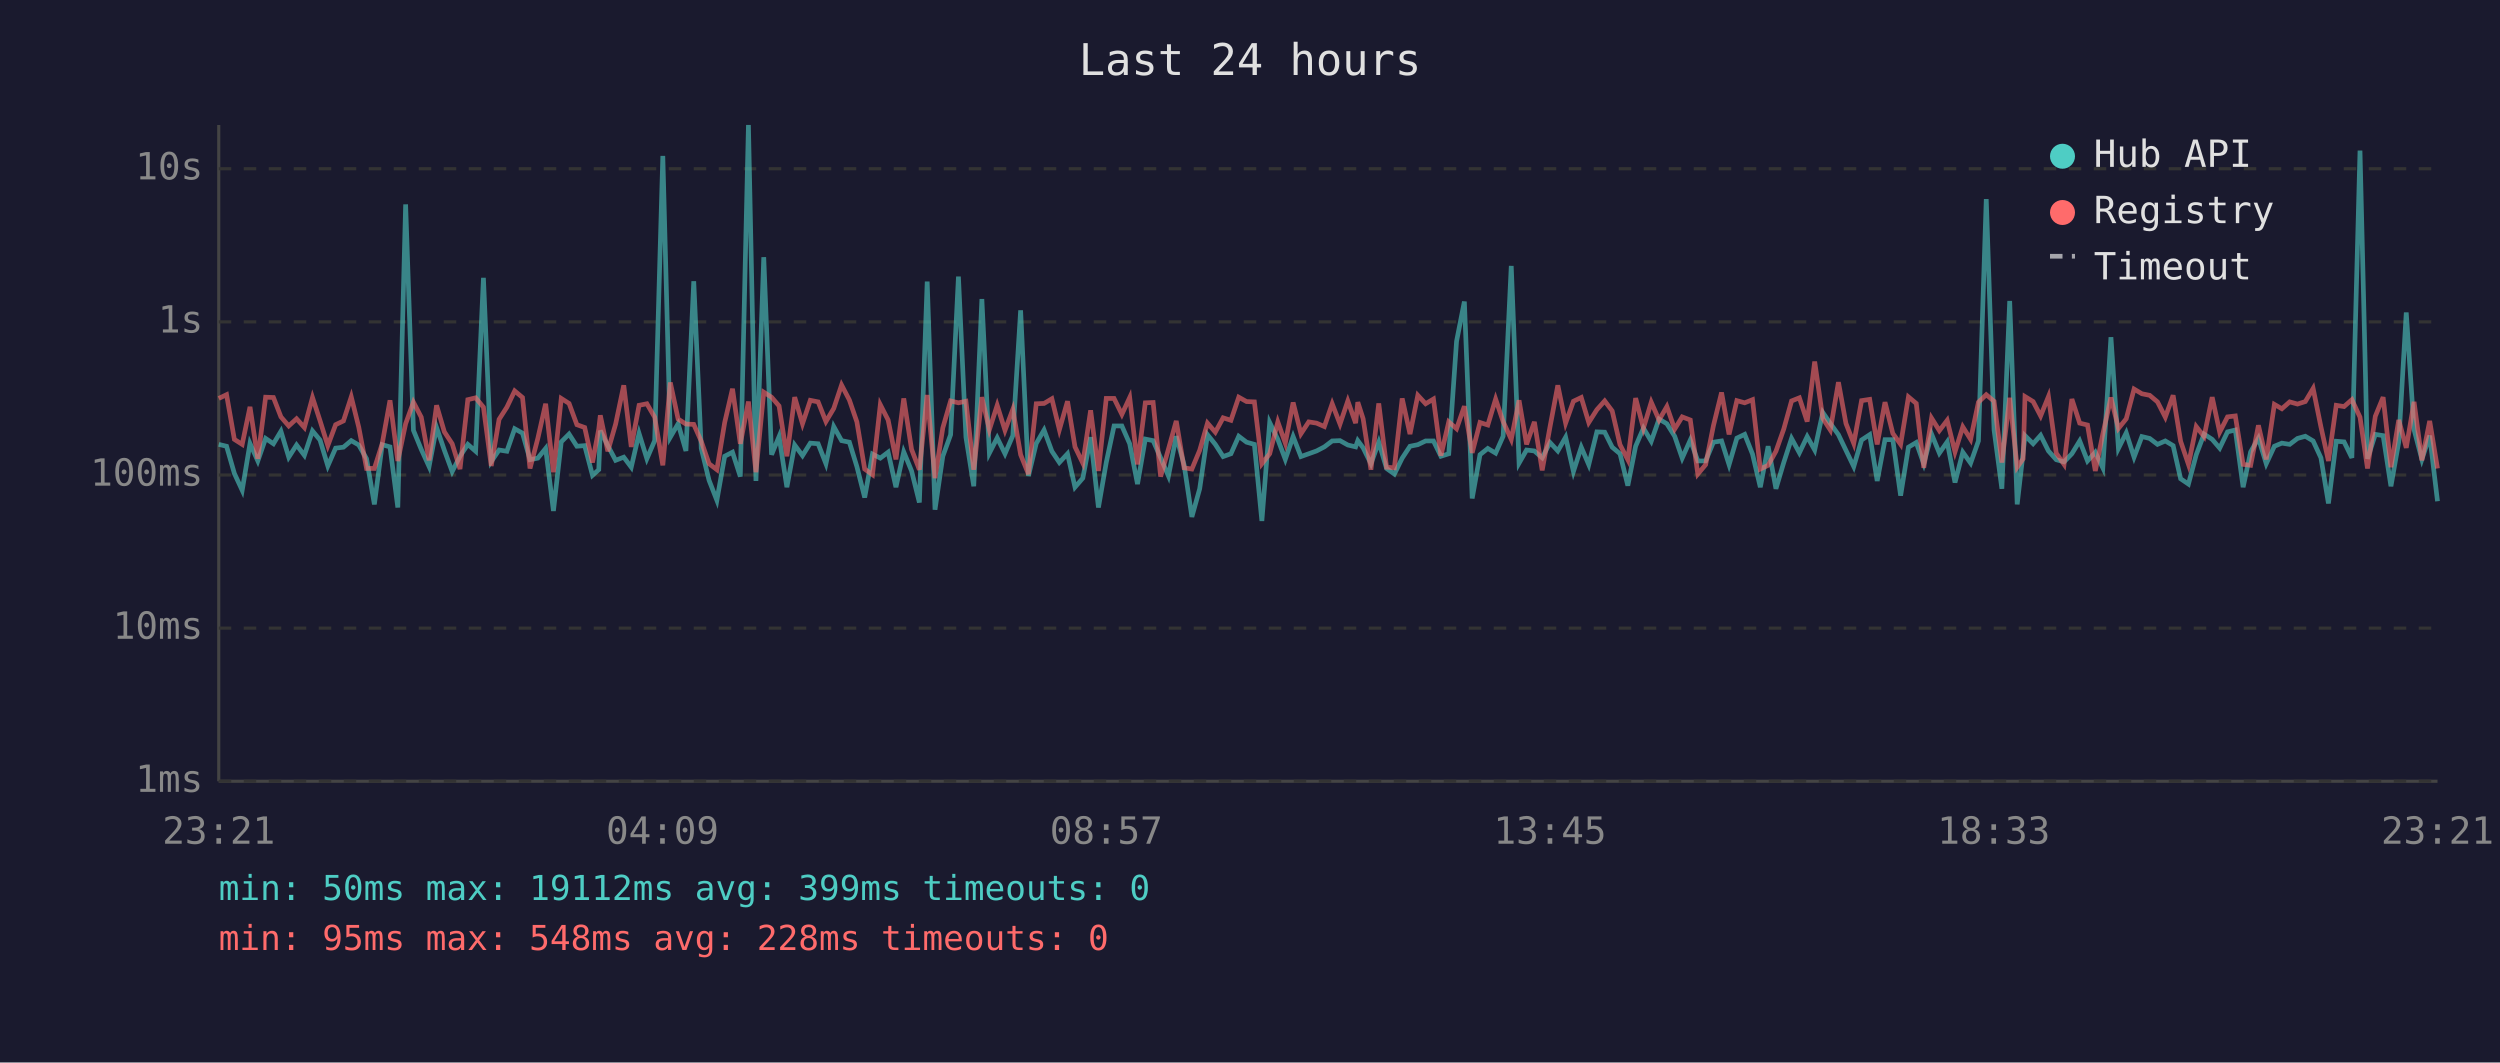
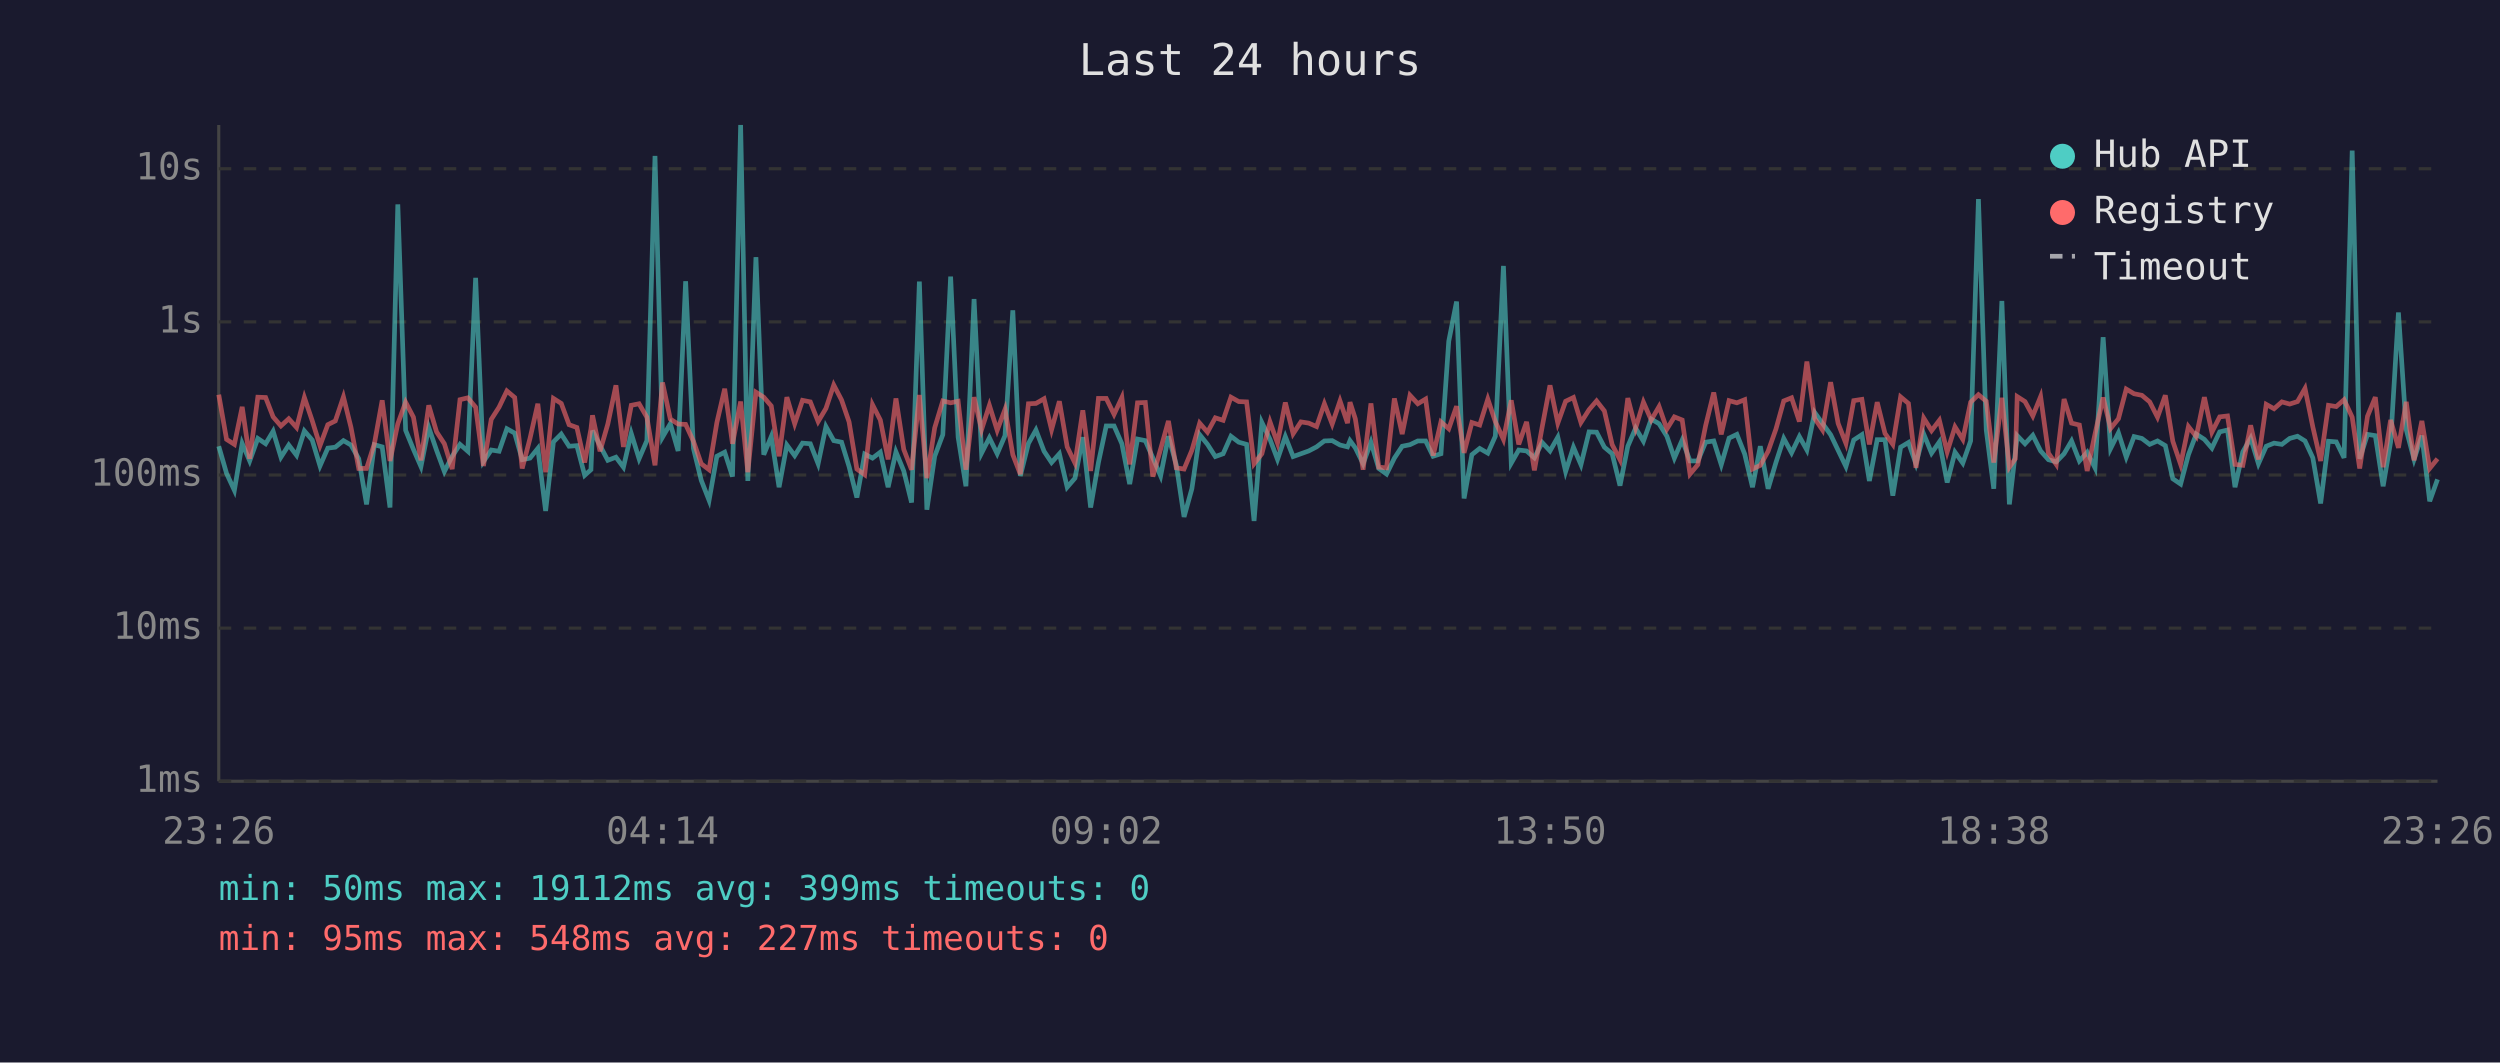
<svg xmlns="http://www.w3.org/2000/svg" viewBox="0 0 800 340" font-family="monospace" font-size="12">
  <rect width="800" height="340" fill="#1a1a2e" />
  <text x="400" y="24" fill="#e0e0e0" font-size="14" text-anchor="middle">Last 24 hours</text>
  <line x1="70" y1="40" x2="70" y2="250" stroke="#444" stroke-width="1" />
  <line x1="70" y1="250" x2="780" y2="250" stroke="#444" stroke-width="1" />
  <line x1="70" y1="250" x2="780" y2="250" stroke="#333" stroke-width="1" stroke-dasharray="4" />
  <text x="65" y="250" fill="#888" text-anchor="end" dominant-baseline="middle">1ms</text>
  <line x1="70" y1="201" x2="780" y2="201" stroke="#333" stroke-width="1" stroke-dasharray="4" />
  <text x="65" y="201" fill="#888" text-anchor="end" dominant-baseline="middle">10ms</text>
  <line x1="70" y1="152" x2="780" y2="152" stroke="#333" stroke-width="1" stroke-dasharray="4" />
  <text x="65" y="152" fill="#888" text-anchor="end" dominant-baseline="middle">100ms</text>
  <line x1="70" y1="103" x2="780" y2="103" stroke="#333" stroke-width="1" stroke-dasharray="4" />
  <text x="65" y="103" fill="#888" text-anchor="end" dominant-baseline="middle">1s</text>
  <line x1="70" y1="54" x2="780" y2="54" stroke="#333" stroke-width="1" stroke-dasharray="4" />
  <text x="65" y="54" fill="#888" text-anchor="end" dominant-baseline="middle">10s</text>
-   <text x="70" y="270" fill="#888" text-anchor="middle">23:21</text>
-   <text x="212" y="270" fill="#888" text-anchor="middle">04:09</text>
-   <text x="354" y="270" fill="#888" text-anchor="middle">08:57</text>
-   <text x="496" y="270" fill="#888" text-anchor="middle">13:45</text>
-   <text x="638" y="270" fill="#888" text-anchor="middle">18:33</text>
-   <text x="780" y="270" fill="#888" text-anchor="middle">23:21</text>
-   <polyline points="70.0,142.2 72.5,142.8 75.0,151.5 77.5,156.9 80.0,141.9 82.5,147.5 85.0,140.3 87.5,142.0 89.9,138.0 92.4,146.3 94.9,142.4 97.4,145.7 100.0,137.9 102.4,140.8 104.9,149.1 107.4,143.4 109.9,143.1 112.4,141.0 114.8,142.4 117.3,146.8 119.8,161.4 122.3,142.3 124.8,143.0 127.3,162.4 129.8,65.4 132.3,137.7 134.8,143.8 137.3,149.3 139.7,136.8 142.2,144.1 144.7,150.9 147.2,146.0 149.7,142.2 152.2,144.4 154.7,88.9 157.2,147.7 159.7,144.0 162.2,144.4 164.7,137.2 167.2,138.6 169.6,147.1 172.1,146.6 174.6,143.5 177.1,163.5 179.6,141.4 182.1,138.9 184.6,142.8 187.1,142.6 189.6,152.1 191.6,150.3 192.1,137.8 194.5,142.6 197.0,147.3 199.6,146.3 202.0,149.5 204.5,138.7 207.0,146.8 209.5,141.0 212.1,49.9 214.5,139.9 217.0,135.6 219.5,144.3 222.0,90.0 224.4,143.5 226.9,153.7 229.4,160.1 231.9,146.0 234.4,144.7 236.9,152.5 239.5,40.0 241.9,153.9 244.4,82.3 246.9,145.5 249.3,139.7 251.8,155.9 254.3,142.4 256.8,145.8 259.3,141.8 261.8,142.0 264.3,148.4 266.8,136.5 269.3,141.0 271.8,141.5 274.2,149.3 276.7,159.2 279.2,145.3 281.7,146.6 284.2,144.7 286.7,155.9 289.2,144.6 291.7,150.7 294.2,160.8 296.7,90.1 299.2,163.1 301.7,146.0 304.2,139.1 306.7,88.5 309.1,139.9 311.6,155.6 314.2,95.7 316.6,145.0 319.1,140.1 321.6,145.2 324.1,139.4 326.6,99.3 329.1,152.3 331.6,141.9 334.1,137.6 336.6,144.4 339.0,148.0 341.6,145.2 344.0,155.9 346.5,153.0 349.0,139.9 351.5,162.4 354.0,148.0 356.5,136.3 359.0,136.3 361.5,142.0 364.0,154.9 366.5,140.5 369.0,141.0 371.4,146.5 373.9,152.3 376.4,139.6 378.9,148.7 381.4,165.4 383.9,156.4 386.4,139.1 388.9,142.2 391.4,146.1 393.9,145.2 396.4,139.6 398.9,141.5 401.4,142.2 403.8,166.7 406.3,135.2 408.9,140.6 411.3,147.0 413.8,139.7 416.3,146.1 418.8,145.2 421.3,144.3 423.8,143.0 426.3,141.1 428.8,141.0 431.3,142.4 433.8,143.0 434.5,141.0 436.2,143.3 438.7,148.4 441.2,141.5 443.7,149.9 446.2,151.7 448.7,146.6 451.2,142.8 453.7,142.3 456.2,141.1 458.7,141.1 461.1,146.0 463.6,145.2 466.1,109.2 468.6,96.5 471.1,159.5 473.6,145.5 476.1,143.5 478.6,145.0 481.0,139.6 483.6,85.1 486.1,148.2 488.5,144.0 491.0,144.3 493.5,146.5 496.0,141.6 498.5,144.3 501.0,139.9 503.5,150.9 506.0,143.1 508.4,148.7 511.0,138.2 513.5,138.3 515.9,143.1 518.4,145.2 520.9,155.4 523.4,142.8 525.9,137.0 528.4,141.2 530.9,134.1 533.4,135.6 535.9,139.6 538.3,146.6 540.9,140.8 543.3,147.5 545.8,147.5 548.3,141.5 550.9,141.1 553.3,148.7 555.8,140.2 558.3,139.0 560.8,145.3 563.3,155.9 565.8,142.8 568.3,156.4 570.8,148.0 573.3,140.3 575.8,144.9 578.3,139.7 580.7,144.0 583.3,132.0 585.7,135.5 588.3,139.1 590.7,144.1 593.2,149.3 595.7,140.8 598.3,139.1 600.7,153.9 603.2,140.7 605.7,140.7 608.2,158.6 610.7,143.1 613.2,141.6 615.6,148.4 618.1,138.9 620.6,145.0 623.1,141.4 625.6,154.4 628.1,144.7 630.6,148.2 633.1,141.1 635.6,63.7 638.1,137.6 640.6,156.4 643.1,96.3 645.5,161.4 647.4,144.9 648.0,139.4 650.6,142.0 653.0,139.3 655.5,144.3 658.0,147.1 660.5,147.8 663.0,145.2 665.5,141.1 668.0,147.5 670.5,144.7 672.9,149.7 675.5,107.9 677.9,143.5 680.4,138.5 682.9,146.3 685.4,139.7 687.9,140.3 690.4,142.2 692.9,141.1 695.4,142.6 697.8,153.2 700.3,154.9 702.8,145.5 705.3,138.9 707.9,140.6 710.3,143.4 712.8,138.2 715.3,137.6 717.8,155.9 720.2,144.6 722.7,140.2 725.2,148.4 727.8,142.8 730.2,141.8 732.7,142.2 735.2,140.3 737.7,139.6 740.2,141.1 742.7,146.5 745.1,161.1 747.6,141.2 750.1,141.4 752.6,146.5 755.2,48.2 757.6,146.8 760.1,139.0 762.6,139.4 765.1,155.6 767.6,141.4 770.0,100.0 772.5,137.5 775.0,147.0 777.5,139.4 780.0,160.4" fill="none" stroke="#4ecdc4" stroke-width="1.5" opacity="0.6" />
-   <polyline points="70.0,127.5 72.5,126.3 75.0,140.6 77.5,142.2 80.0,130.2 82.5,146.8 85.0,127.1 87.5,127.2 89.9,133.4 92.4,136.3 94.9,134.0 97.4,136.8 100.0,127.2 102.4,134.6 104.9,142.6 107.4,135.9 109.9,134.7 112.4,127.0 114.8,136.7 117.3,149.9 119.8,149.9 122.3,142.0 124.8,128.1 127.3,147.5 129.8,135.6 132.3,128.7 134.8,133.5 137.3,147.3 139.7,129.7 142.2,138.2 144.7,142.0 147.2,150.1 149.7,127.9 152.2,127.3 154.7,130.3 157.2,149.1 159.7,134.2 162.2,130.3 164.7,125.1 167.2,127.2 169.6,149.9 172.1,140.3 174.6,129.2 177.1,151.1 179.6,127.5 182.1,129.1 184.6,135.9 187.1,136.8 189.6,148.0 191.6,137.3 192.1,132.9 194.5,144.4 197.0,135.7 199.6,123.3 202.0,143.0 204.5,129.7 207.0,129.2 209.5,133.5 212.1,148.9 214.5,122.4 217.0,134.1 219.5,135.7 222.0,135.8 224.4,141.2 226.9,148.4 229.4,150.3 231.9,135.2 234.4,124.4 236.9,142.0 239.5,128.5 241.9,151.1 244.4,125.5 246.9,127.1 249.3,129.9 251.8,146.0 254.3,127.1 256.8,135.6 259.3,128.1 261.8,128.6 264.3,134.9 266.8,130.7 269.3,123.2 271.8,128.0 274.2,135.0 276.7,150.1 279.2,151.9 281.7,129.5 284.2,134.4 286.7,147.0 289.2,127.5 291.7,143.8 294.2,150.3 296.7,126.4 299.2,153.0 301.7,136.9 304.2,128.3 306.7,128.9 309.1,128.4 311.6,150.3 314.2,127.1 316.6,137.5 319.1,129.7 321.6,137.7 324.1,131.0 326.6,145.5 329.1,151.7 331.6,129.2 334.1,129.1 336.6,127.6 339.0,137.5 341.6,128.4 344.0,143.0 346.5,148.2 349.0,131.3 351.5,150.7 354.0,127.5 356.5,127.5 359.0,132.6 361.5,127.2 364.0,148.6 366.5,128.9 369.0,128.8 371.4,152.5 373.9,143.7 376.4,134.7 378.9,149.7 381.4,150.1 383.9,144.1 386.4,135.4 388.9,138.3 391.4,133.7 393.9,134.5 396.4,127.1 398.9,128.5 401.4,128.6 403.8,148.4 406.3,145.2 408.9,135.0 411.3,141.8 413.8,128.8 416.3,138.8 418.8,135.0 421.3,135.4 423.8,136.5 426.3,129.2 428.8,135.7 431.3,128.3 433.8,135.4 434.5,128.7 436.2,134.0 438.7,150.3 441.2,129.1 443.7,149.5 446.2,149.7 448.7,127.5 451.2,138.9 453.7,126.5 456.2,129.2 458.7,127.7 461.1,145.8 463.6,135.0 466.1,137.2 468.6,130.0 471.1,144.9 473.6,135.2 476.1,136.0 478.6,127.7 481.0,134.9 483.6,140.6 486.1,128.1 488.5,142.2 491.0,135.0 493.5,150.5 496.0,136.6 498.5,123.3 501.0,135.4 503.5,128.4 506.0,127.2 508.4,135.2 511.0,131.1 513.5,128.3 515.9,131.5 518.4,142.3 520.9,147.1 523.4,127.4 525.9,137.0 528.4,128.7 530.9,134.4 533.4,130.1 535.9,137.3 538.3,133.4 540.9,134.4 543.3,151.7 545.8,148.7 548.3,136.2 550.9,125.6 553.3,139.0 555.8,128.2 558.3,128.9 560.8,127.9 563.3,150.1 565.8,148.9 568.3,144.4 570.8,137.3 573.3,128.3 575.8,127.3 578.3,134.9 580.7,115.7 583.3,133.9 585.7,137.6 588.3,122.3 590.7,135.5 593.2,141.9 595.7,128.2 598.3,127.8 600.7,142.2 603.2,128.7 605.7,138.7 608.2,142.2 610.7,127.0 613.2,129.1 615.6,149.7 618.1,133.8 620.6,137.8 623.1,134.5 625.6,144.6 628.1,136.6 630.6,140.6 633.1,128.7 635.6,126.3 638.1,128.4 640.6,148.0 643.1,127.3 645.5,149.5 647.4,146.8 648.0,126.9 650.6,128.5 653.0,133.1 655.5,126.9 658.0,145.0 660.5,148.6 663.0,127.7 665.5,135.4 668.0,136.0 670.5,150.7 672.9,138.9 675.5,127.2 677.9,137.1 680.4,134.0 682.9,124.5 685.4,126.0 687.9,126.5 690.4,128.6 692.9,133.5 695.4,126.5 697.8,141.2 700.3,148.6 702.8,136.5 705.3,139.7 707.9,127.1 710.3,138.3 712.8,133.4 715.3,133.1 717.8,148.6 720.2,148.9 722.7,136.1 725.2,147.0 727.8,129.4 730.2,130.8 732.7,128.6 735.2,129.3 737.7,128.5 740.2,124.3 742.7,136.6 745.1,147.5 747.6,129.7 750.1,130.1 752.6,127.9 755.2,133.5 757.6,149.9 760.1,133.2 762.6,127.1 765.1,149.5 767.6,134.4 770.0,143.3 772.5,128.6 775.0,147.3 777.5,134.7 780.0,149.9" fill="none" stroke="#ff6b6b" stroke-width="1.5" opacity="0.6" />
+   <text x="70" y="270" fill="#888" text-anchor="middle">23:26</text>
+   <text x="212" y="270" fill="#888" text-anchor="middle">04:14</text>
+   <text x="354" y="270" fill="#888" text-anchor="middle">09:02</text>
+   <text x="496" y="270" fill="#888" text-anchor="middle">13:50</text>
+   <text x="638" y="270" fill="#888" text-anchor="middle">18:38</text>
+   <text x="780" y="270" fill="#888" text-anchor="middle">23:26</text>
+   <polyline points="70.0,142.8 72.5,151.5 75.0,156.9 77.5,141.9 79.9,147.5 82.5,140.3 85.0,142.0 87.4,138.0 89.9,146.3 92.4,142.4 94.9,145.7 97.4,137.9 99.9,140.8 102.4,149.1 104.9,143.4 107.3,143.1 109.9,141.0 112.3,142.4 114.8,146.8 117.3,161.4 119.8,142.3 122.3,143.0 124.8,162.4 127.3,65.4 129.8,137.7 132.3,143.8 134.7,149.3 137.2,136.8 139.7,144.1 142.2,150.9 144.7,146.0 147.2,142.2 149.7,144.4 152.2,88.9 154.7,147.7 157.2,144.0 159.7,144.4 162.2,137.2 164.7,138.6 167.1,147.1 169.6,146.6 172.1,143.5 174.6,163.5 177.1,141.4 179.6,138.9 182.1,142.8 184.6,142.6 187.1,152.1 189.1,150.3 189.6,137.8 192.0,142.6 194.5,147.3 197.1,146.3 199.5,149.5 202.0,138.7 204.5,146.8 207.0,141.0 209.6,49.9 212.0,139.9 214.5,135.6 217.0,144.3 219.4,90.0 221.9,143.5 224.4,153.7 226.9,160.1 229.4,146.0 231.9,144.7 234.4,152.5 237.0,40.0 239.3,153.9 241.9,82.3 244.4,145.5 246.8,139.7 249.3,155.9 251.8,142.4 254.3,145.8 256.8,141.8 259.3,142.0 261.8,148.4 264.3,136.5 266.8,141.0 269.3,141.5 271.7,149.3 274.2,159.2 276.7,145.3 279.2,146.6 281.7,144.7 284.2,155.9 286.7,144.6 289.2,150.7 291.7,160.8 294.2,90.1 296.6,163.1 299.1,146.0 301.7,139.1 304.2,88.5 306.6,139.9 309.1,155.6 311.7,95.7 314.1,145.0 316.6,140.1 319.1,145.2 321.6,139.4 324.1,99.3 326.5,152.3 329.1,141.9 331.5,137.6 334.1,144.4 336.5,148.0 339.0,145.2 341.5,155.9 344.0,153.0 346.5,139.9 349.0,162.4 351.5,148.0 354.0,136.3 356.5,136.3 359.0,142.0 361.5,154.9 364.0,140.5 366.5,141.0 368.9,146.5 371.4,152.3 373.9,139.6 376.4,148.7 378.9,165.4 381.4,156.4 383.9,139.1 386.4,142.2 388.9,146.1 391.4,145.2 393.9,139.6 396.4,141.5 398.9,142.2 401.3,166.7 403.8,135.2 406.4,140.6 408.8,147.0 411.3,139.7 413.8,146.1 416.3,145.2 418.8,144.3 421.3,143.0 423.8,141.1 426.3,141.0 428.8,142.4 431.2,143.0 432.0,141.0 433.7,143.3 436.2,148.4 438.7,141.5 441.2,149.9 443.7,151.7 446.2,146.6 448.7,142.8 451.2,142.3 453.7,141.1 456.2,141.1 458.6,146.0 461.1,145.2 463.6,109.2 466.1,96.5 468.5,159.5 471.0,145.5 473.5,143.5 476.1,145.0 478.5,139.6 481.1,85.1 483.6,148.2 486.0,144.0 488.5,144.3 491.0,146.5 493.5,141.6 496.0,144.3 498.5,139.9 501.0,150.9 503.5,143.1 505.9,148.7 508.5,138.2 510.9,138.3 513.4,143.1 515.9,145.2 518.4,155.4 520.9,142.8 523.4,137.0 525.9,141.2 528.4,134.1 530.9,135.6 533.4,139.6 535.8,146.6 538.3,140.8 540.8,147.5 543.3,147.5 545.8,141.5 548.4,141.1 550.8,148.7 553.3,140.2 555.8,139.0 558.3,145.3 560.8,155.9 563.3,142.8 565.8,156.4 568.3,148.0 570.8,140.3 573.3,144.9 575.8,139.7 578.2,144.0 580.7,132.0 583.2,135.5 585.8,139.1 588.2,144.1 590.7,149.3 593.2,140.8 595.8,139.1 598.2,153.9 600.7,140.7 603.2,140.7 605.7,158.6 608.2,143.1 610.7,141.6 613.1,148.4 615.6,138.9 618.1,145.0 620.6,141.4 623.1,154.4 625.6,144.7 628.1,148.2 630.6,141.1 633.1,63.7 635.6,137.6 638.0,156.4 640.6,96.3 643.0,161.4 644.9,144.9 645.5,139.4 648.0,142.0 650.5,139.3 653.0,144.3 655.5,147.1 658.0,147.8 660.5,145.2 662.9,141.1 665.4,147.5 667.9,144.7 670.4,149.7 673.0,107.9 675.4,143.5 677.9,138.5 680.4,146.3 682.9,139.7 685.4,140.3 687.9,142.2 690.4,141.1 692.9,142.6 695.3,153.2 697.8,154.9 700.3,145.5 702.8,138.9 705.4,140.6 707.8,143.4 710.3,138.2 712.8,137.6 715.2,155.9 717.7,144.6 720.2,140.2 722.7,148.4 725.2,142.8 727.7,141.8 730.2,142.2 732.7,140.3 735.2,139.6 737.6,141.1 740.1,146.5 742.6,161.1 745.1,141.2 747.6,141.4 750.1,146.5 752.7,48.2 755.1,146.8 757.6,139.0 760.1,139.4 762.6,155.6 765.0,141.4 767.5,100.0 770.0,137.5 772.5,147.0 775.0,139.4 777.5,160.4 780.0,153.4" fill="none" stroke="#4ecdc4" stroke-width="1.5" opacity="0.6" />
+   <polyline points="70.0,126.3 72.5,140.6 75.0,142.2 77.5,130.2 79.9,146.8 82.5,127.1 85.0,127.2 87.4,133.4 89.9,136.3 92.4,134.0 94.9,136.8 97.4,127.2 99.9,134.6 102.4,142.6 104.9,135.9 107.3,134.7 109.9,127.0 112.3,136.7 114.8,149.9 117.3,149.9 119.8,142.0 122.3,128.1 124.8,147.5 127.3,135.6 129.8,128.7 132.3,133.5 134.7,147.3 137.2,129.7 139.7,138.2 142.2,142.0 144.7,150.1 147.2,127.9 149.7,127.3 152.2,130.3 154.7,149.1 157.2,134.2 159.7,130.3 162.2,125.1 164.7,127.2 167.1,149.9 169.6,140.3 172.1,129.2 174.6,151.1 177.1,127.5 179.6,129.1 182.1,135.9 184.6,136.8 187.1,148.0 189.1,137.3 189.6,132.9 192.0,144.4 194.5,135.7 197.1,123.3 199.5,143.0 202.0,129.7 204.5,129.2 207.0,133.5 209.6,148.9 212.0,122.4 214.5,134.1 217.0,135.7 219.4,135.8 221.9,141.2 224.4,148.4 226.9,150.3 229.4,135.2 231.9,124.4 234.4,142.0 237.0,128.5 239.3,151.1 241.9,125.5 244.4,127.1 246.8,129.9 249.3,146.0 251.8,127.1 254.3,135.6 256.8,128.1 259.3,128.6 261.8,134.9 264.3,130.7 266.8,123.2 269.3,128.0 271.7,135.0 274.2,150.1 276.7,151.9 279.2,129.5 281.7,134.4 284.2,147.0 286.7,127.5 289.2,143.8 291.7,150.3 294.2,126.4 296.6,153.0 299.1,136.9 301.7,128.3 304.2,128.9 306.6,128.4 309.1,150.3 311.7,127.1 314.1,137.5 316.6,129.7 319.1,137.7 321.6,131.0 324.1,145.5 326.5,151.7 329.1,129.2 331.5,129.1 334.1,127.6 336.5,137.5 339.0,128.4 341.5,143.0 344.0,148.2 346.5,131.3 349.0,150.7 351.5,127.5 354.0,127.5 356.5,132.6 359.0,127.2 361.5,148.6 364.0,128.9 366.5,128.8 368.9,152.5 371.4,143.7 373.9,134.7 376.4,149.7 378.9,150.1 381.4,144.1 383.9,135.4 386.4,138.3 388.9,133.7 391.4,134.5 393.9,127.1 396.4,128.5 398.9,128.6 401.3,148.4 403.8,145.2 406.4,135.0 408.8,141.8 411.3,128.8 413.8,138.8 416.3,135.0 418.8,135.4 421.3,136.5 423.8,129.2 426.3,135.7 428.8,128.3 431.2,135.4 432.0,128.7 433.7,134.0 436.2,150.3 438.7,129.1 441.2,149.5 443.7,149.7 446.2,127.5 448.7,138.9 451.2,126.5 453.7,129.2 456.2,127.7 458.6,145.8 461.1,135.0 463.6,137.2 466.1,130.0 468.5,144.9 471.0,135.2 473.5,136.0 476.1,127.7 478.5,134.9 481.1,140.6 483.6,128.1 486.0,142.2 488.5,135.0 491.0,150.5 493.5,136.6 496.0,123.3 498.5,135.4 501.0,128.4 503.5,127.2 505.9,135.2 508.5,131.1 510.9,128.3 513.4,131.5 515.9,142.3 518.4,147.1 520.9,127.4 523.4,137.0 525.9,128.7 528.4,134.4 530.9,130.1 533.4,137.3 535.8,133.4 538.3,134.4 540.8,151.7 543.3,148.7 545.8,136.2 548.4,125.6 550.8,139.0 553.3,128.2 555.8,128.9 558.3,127.9 560.8,150.1 563.3,148.9 565.8,144.4 568.3,137.3 570.8,128.3 573.3,127.3 575.8,134.9 578.2,115.7 580.7,133.9 583.2,137.6 585.8,122.3 588.2,135.5 590.7,141.9 593.2,128.2 595.8,127.8 598.2,142.2 600.7,128.7 603.2,138.7 605.7,142.2 608.2,127.0 610.7,129.1 613.1,149.7 615.6,133.8 618.1,137.8 620.6,134.5 623.1,144.6 625.6,136.6 628.1,140.6 630.6,128.7 633.1,126.3 635.6,128.4 638.0,148.0 640.6,127.3 643.0,149.5 644.9,146.8 645.5,126.9 648.0,128.5 650.5,133.1 653.0,126.9 655.5,145.0 658.0,148.6 660.5,127.7 662.9,135.4 665.4,136.0 667.9,150.7 670.4,138.9 673.0,127.2 675.4,137.1 677.9,134.0 680.4,124.5 682.9,126.0 685.4,126.5 687.9,128.6 690.4,133.5 692.9,126.5 695.3,141.2 697.8,148.6 700.3,136.5 702.8,139.7 705.4,127.1 707.8,138.3 710.3,133.4 712.8,133.1 715.2,148.6 717.7,148.9 720.2,136.1 722.7,147.0 725.2,129.4 727.7,130.8 730.2,128.6 732.7,129.3 735.2,128.5 737.6,124.3 740.1,136.6 742.6,147.5 745.1,129.7 747.6,130.1 750.1,127.9 752.7,133.5 755.1,149.9 757.6,133.2 760.1,127.1 762.6,149.5 765.0,134.4 767.5,143.3 770.0,128.6 772.5,147.3 775.0,134.7 777.5,149.9 780.0,146.8" fill="none" stroke="#ff6b6b" stroke-width="1.5" opacity="0.6" />
  <circle cx="660" cy="50" r="4" fill="#4ecdc4" />
  <text x="670" y="50" fill="#e0e0e0" dominant-baseline="middle">Hub API</text>
  <circle cx="660" cy="68" r="4" fill="#ff6b6b" />
  <text x="670" y="68" fill="#e0e0e0" dominant-baseline="middle">Registry</text>
  <line x1="656" y1="82" x2="664" y2="82" stroke="#e0e0e0" stroke-width="1.5" stroke-dasharray="4,3" opacity="0.7" />
  <text x="670" y="86" fill="#e0e0e0" dominant-baseline="middle">Timeout</text>
  <text x="70" y="288" fill="#4ecdc4" font-size="11">min: 50ms  max: 19112ms  avg: 399ms  timeouts: 0</text>
-   <text x="70" y="304" fill="#ff6b6b" font-size="11">min: 95ms  max: 548ms  avg: 228ms  timeouts: 0</text>
+   <text x="70" y="304" fill="#ff6b6b" font-size="11">min: 95ms  max: 548ms  avg: 227ms  timeouts: 0</text>
</svg>
